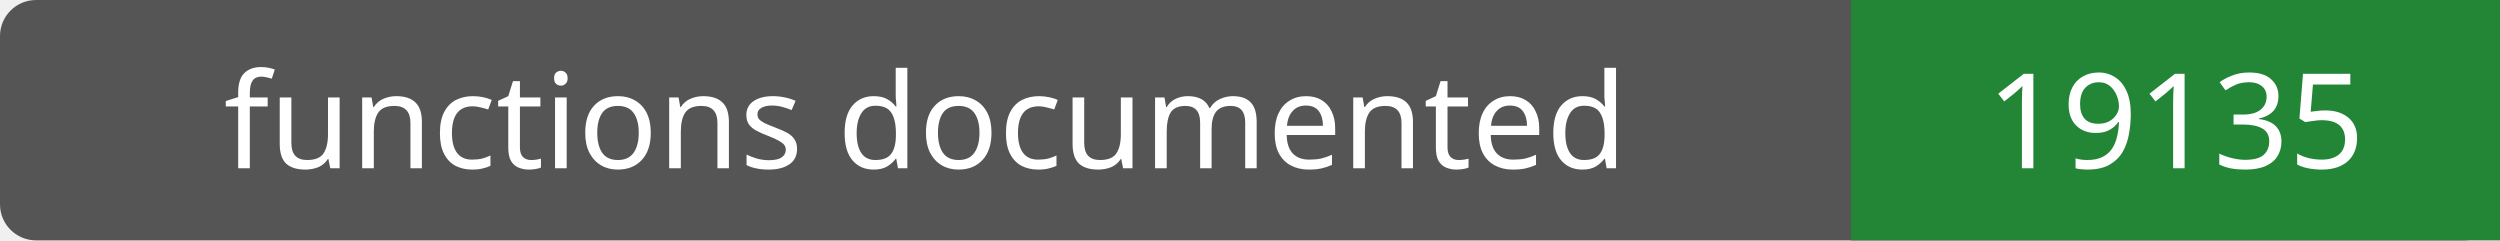
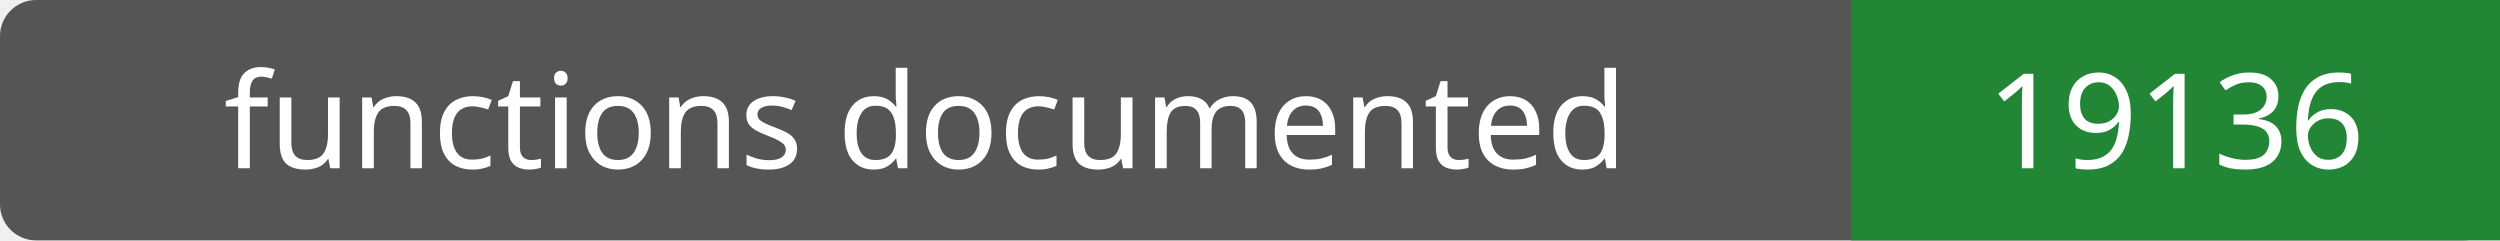
- <svg xmlns="http://www.w3.org/2000/svg" width="208" height="20" role="img" aria-label="functions documented: 19135">
+ <svg xmlns="http://www.w3.org/2000/svg" width="208" height="20" role="img" aria-label="functions documented: 19136">
  <rect width="208" height="20" rx="3" fill="#555" />
  <path fill="#238636" d="M154 0h54v20H154z" />
  <g fill="#fff" text-anchor="middle" font-family="Verdana,sans-serif" font-size="11">
    <text x="77.0" y="14">functions documented</text>
-     <text x="181.0" y="14">19135</text>
+     <text x="181.0" y="14">19136</text>
  </g>
</svg>
